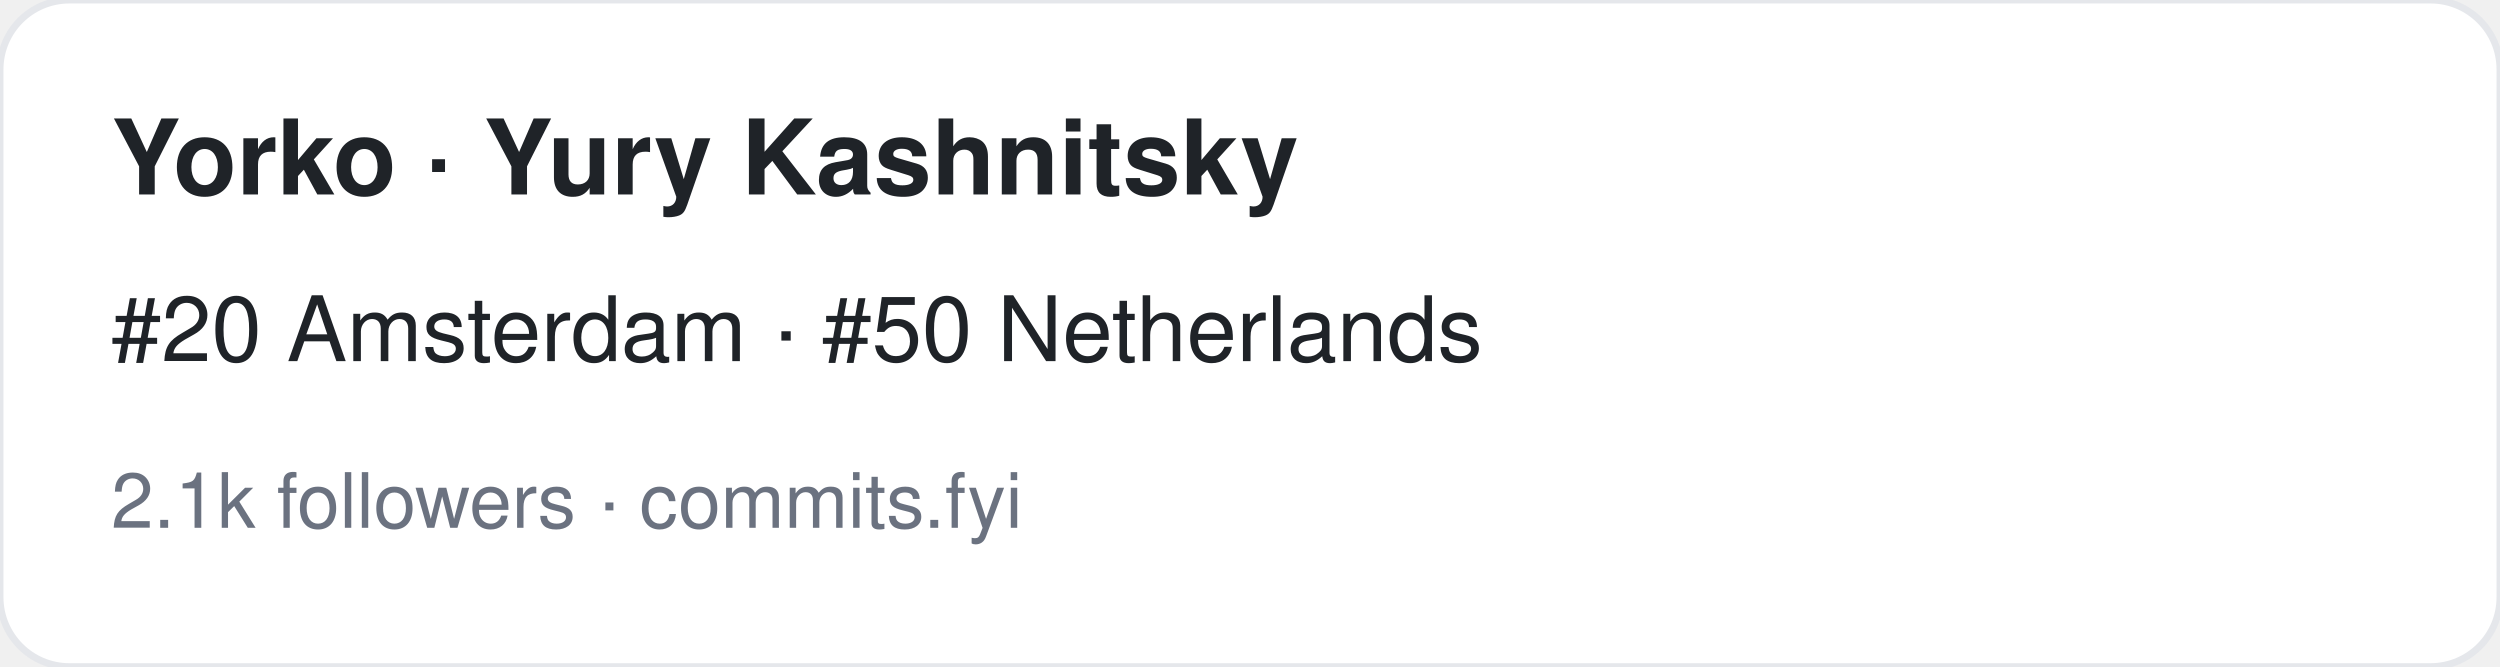
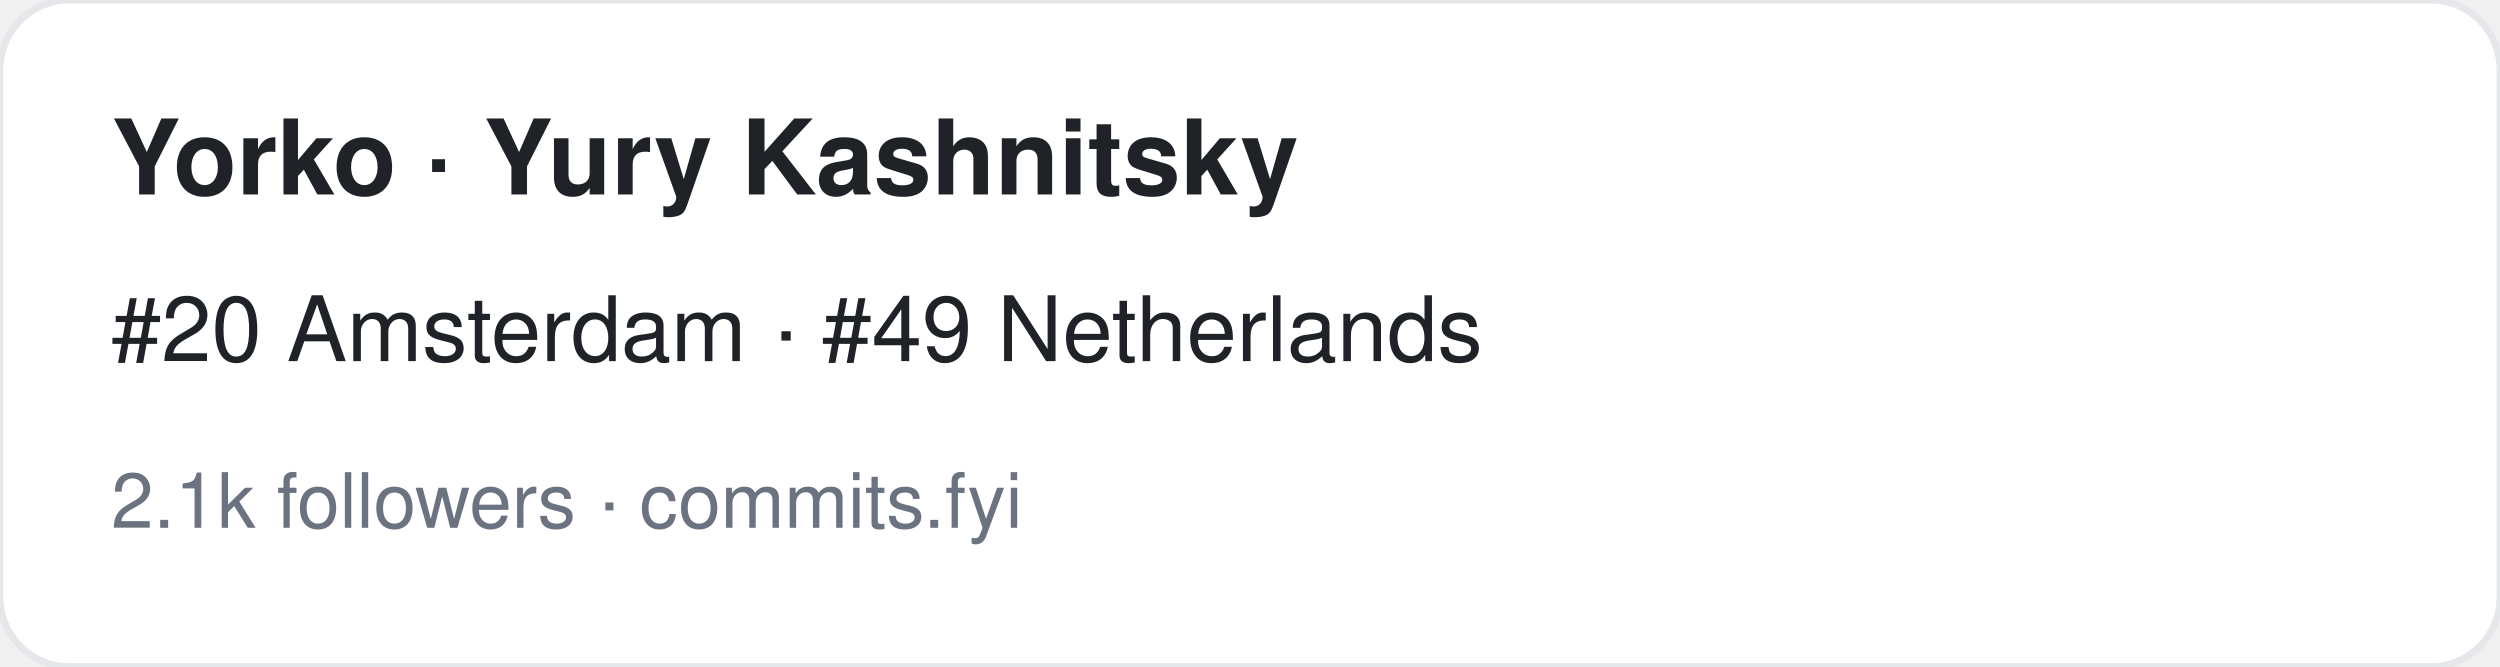
<svg xmlns="http://www.w3.org/2000/svg" width="360" height="96" viewBox="0 0 360 96" font-family="-apple-system,BlinkMacSystemFont,Segoe UI,Helvetica,Arial,sans-serif">
  <rect width="360" height="96" rx="10" fill="#ffffff" stroke="#e5e7eb" />
  <text x="16" y="28" font-size="15" font-weight="700" fill="#1f2328">Yorko · Yury Kashnitsky</text>
-   <text x="16" y="52" font-size="13" fill="#1f2328">#20 Amsterdam · #50 Netherlands</text>
+   <text x="16" y="52" font-size="13" fill="#1f2328">#20 Amsterdam · #49 Netherlands</text>
  <text x="16" y="76" font-size="11" fill="#6b7280">2.1k followers · commits.fyi</text>
</svg>
